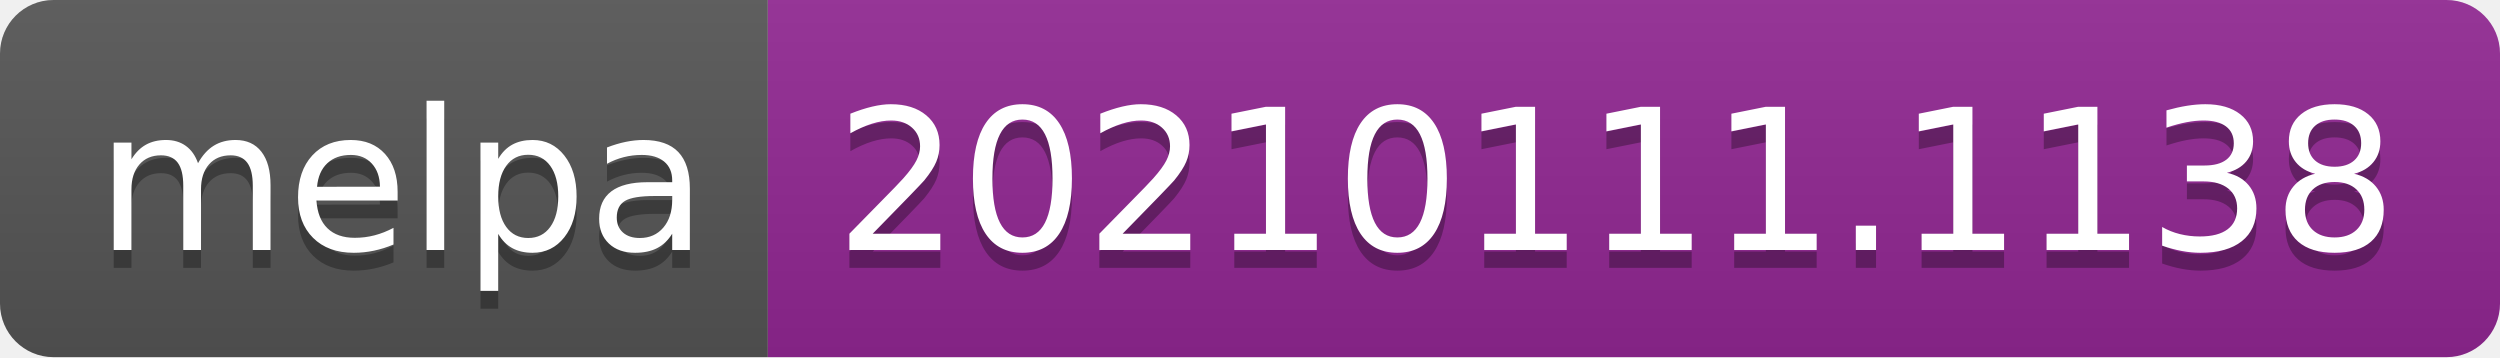
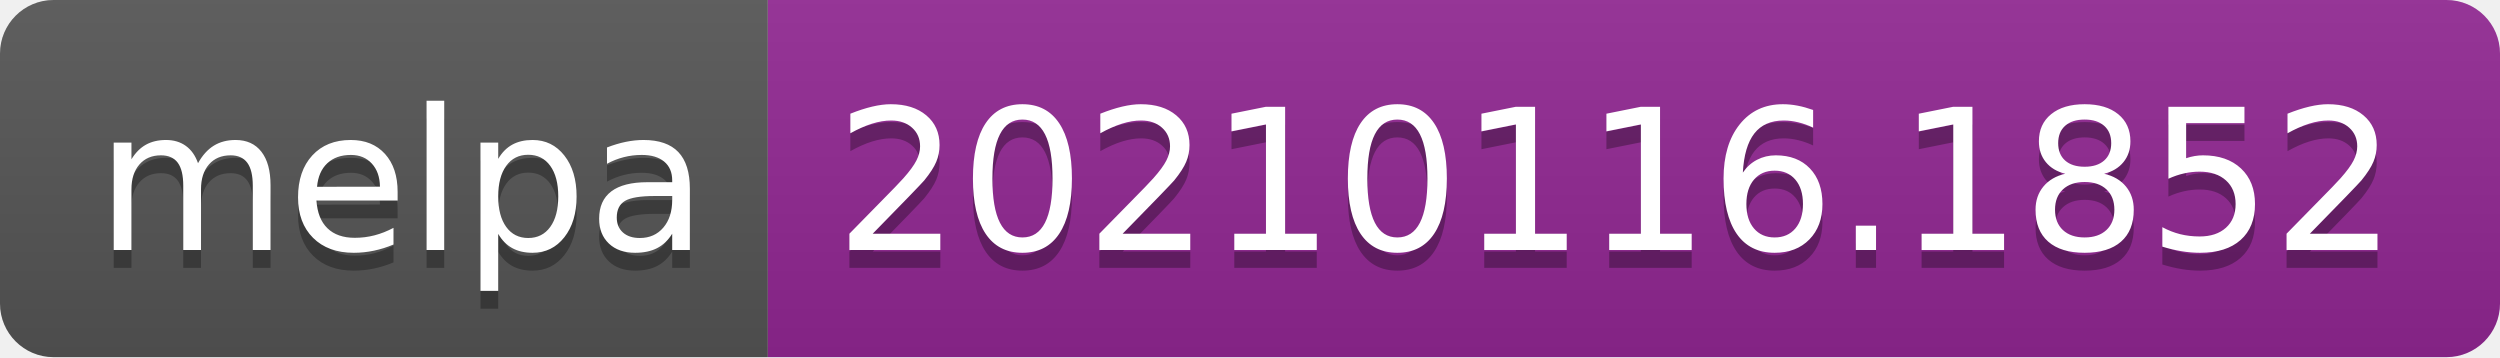
- <svg xmlns="http://www.w3.org/2000/svg" width="140" height="20" role="img" aria-label="melpa: 20210111.1138">
+ <svg xmlns="http://www.w3.org/2000/svg" width="140" height="20" role="img" aria-label="melpa: 20210116.1852">
  <linearGradient id="s" x2="0" y2="100%">
    <stop offset="0" stop-color="#bbb" stop-opacity=".1" />
    <stop offset="1" stop-opacity=".1" />
  </linearGradient>
  <clipPath id="r">
    <rect width="140" height="20" rx="3" fill="#fff" />
  </clipPath>
  <g clip-path="url(#r)">
    <rect width="43" height="20" fill="#555" />
    <rect x="43" width="97" height="20" fill="#922793" />
    <rect width="140" height="20" fill="url(#s)" />
  </g>
  <g fill="#fff" text-anchor="middle" font-family="Verdana,Geneva,DejaVu Sans,sans-serif" text-rendering="geometricPrecision" font-size="110">
    <text aria-hidden="true" x="225" y="150" fill="#010101" fill-opacity=".3" transform="scale(.1)" textLength="330">melpa</text>
    <text x="225" y="140" transform="scale(.1)" fill="#fff" textLength="330">melpa</text>
-     <text aria-hidden="true" x="905" y="150" fill="#010101" fill-opacity=".3" transform="scale(.1)" textLength="870">20210111.1138</text>
-     <text x="905" y="140" transform="scale(.1)" fill="#fff" textLength="870">20210111.1138</text>
+     <text aria-hidden="true" x="905" y="150" fill="#010101" fill-opacity=".3" transform="scale(.1)" textLength="870">20210116.1852</text>
+     <text x="905" y="140" transform="scale(.1)" fill="#fff" textLength="870">20210116.1852</text>
  </g>
</svg>
